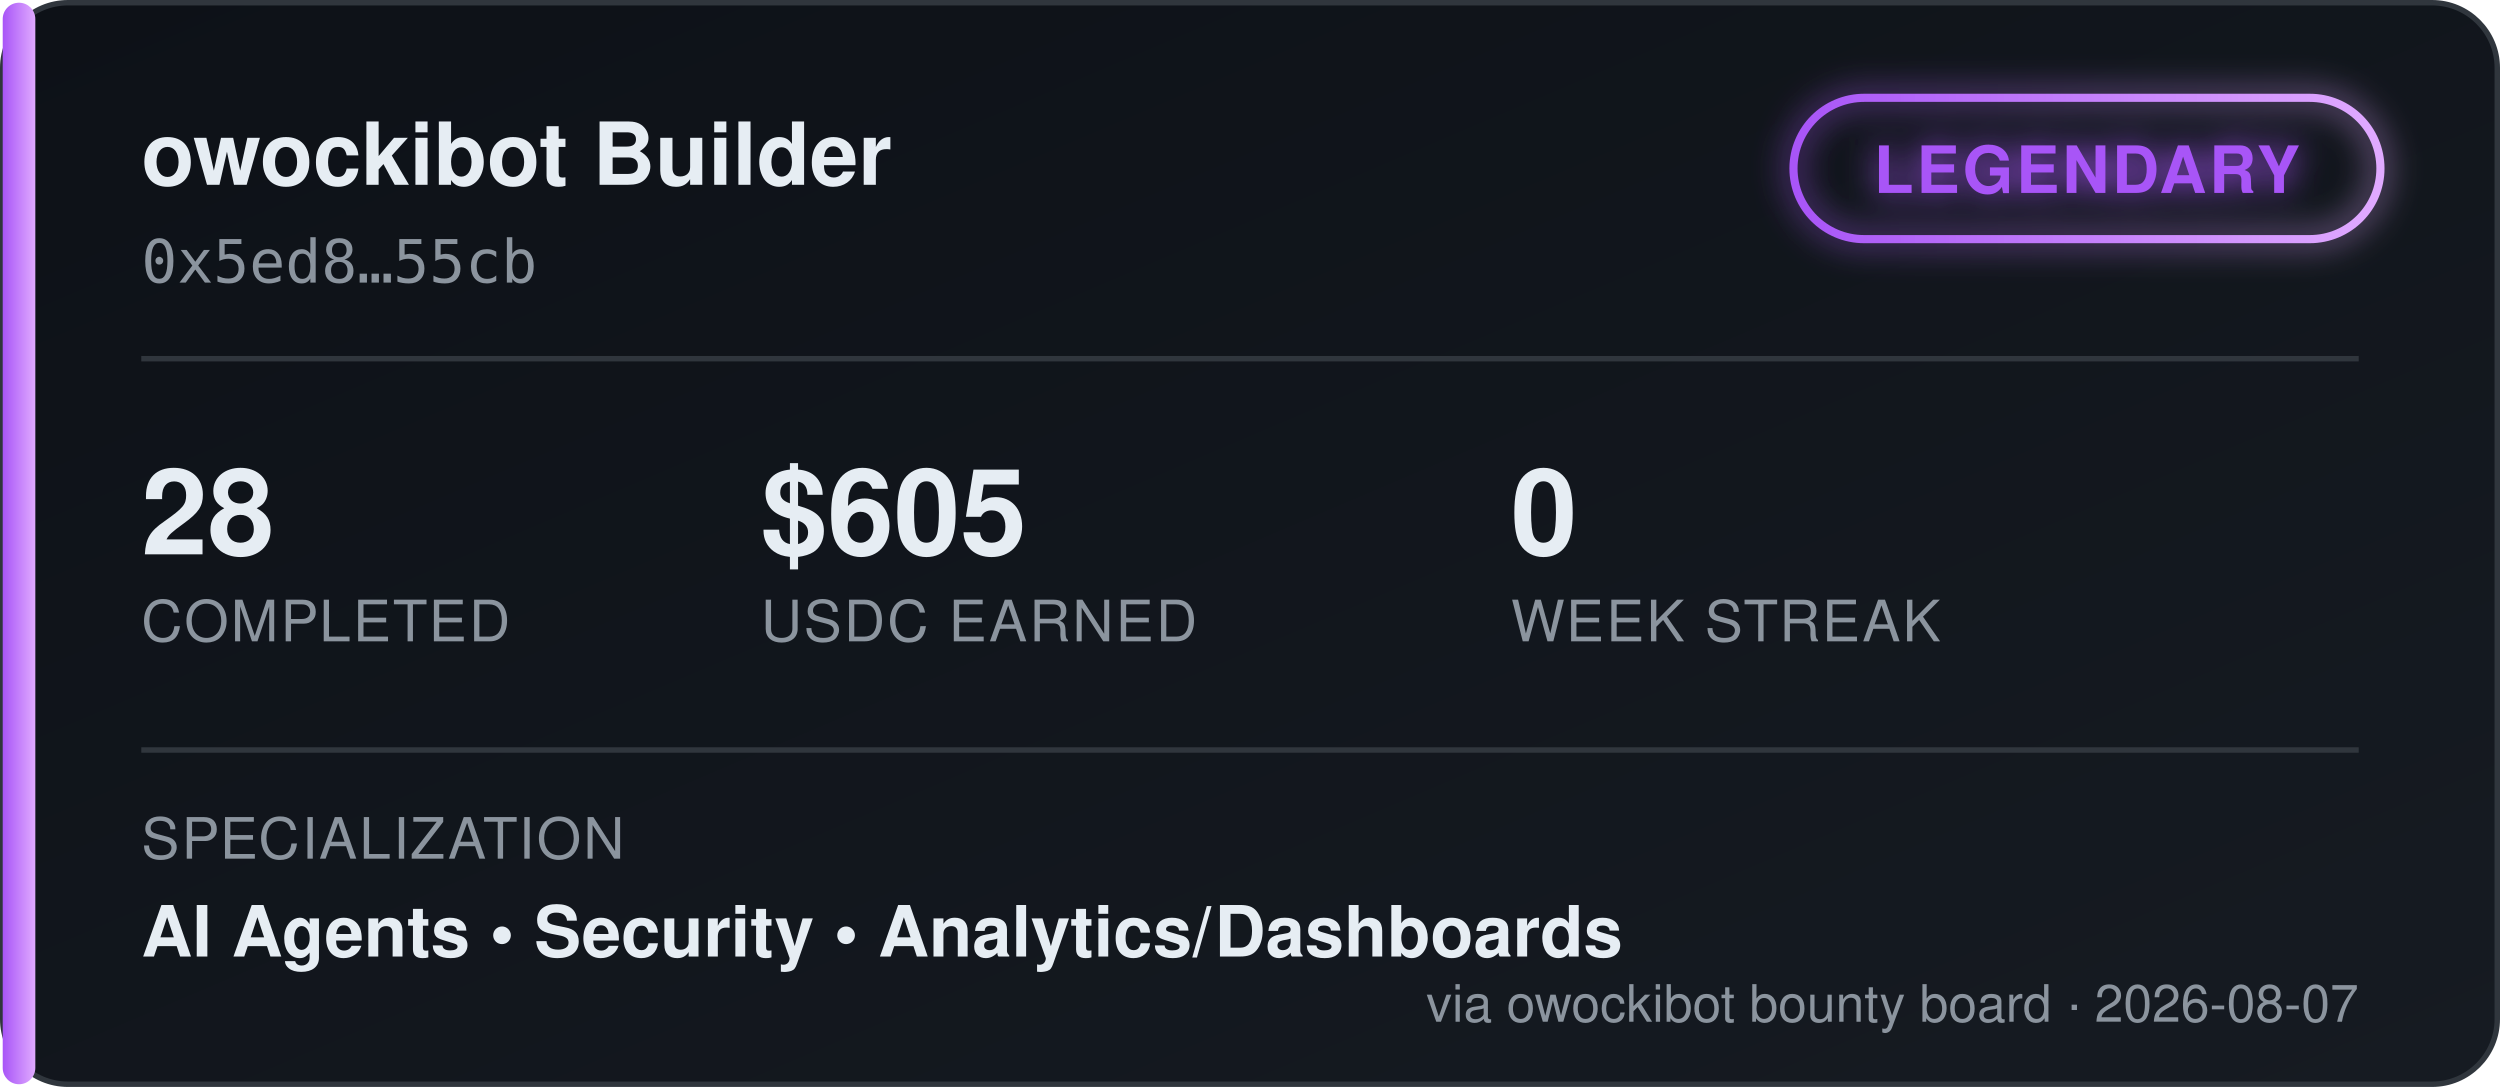
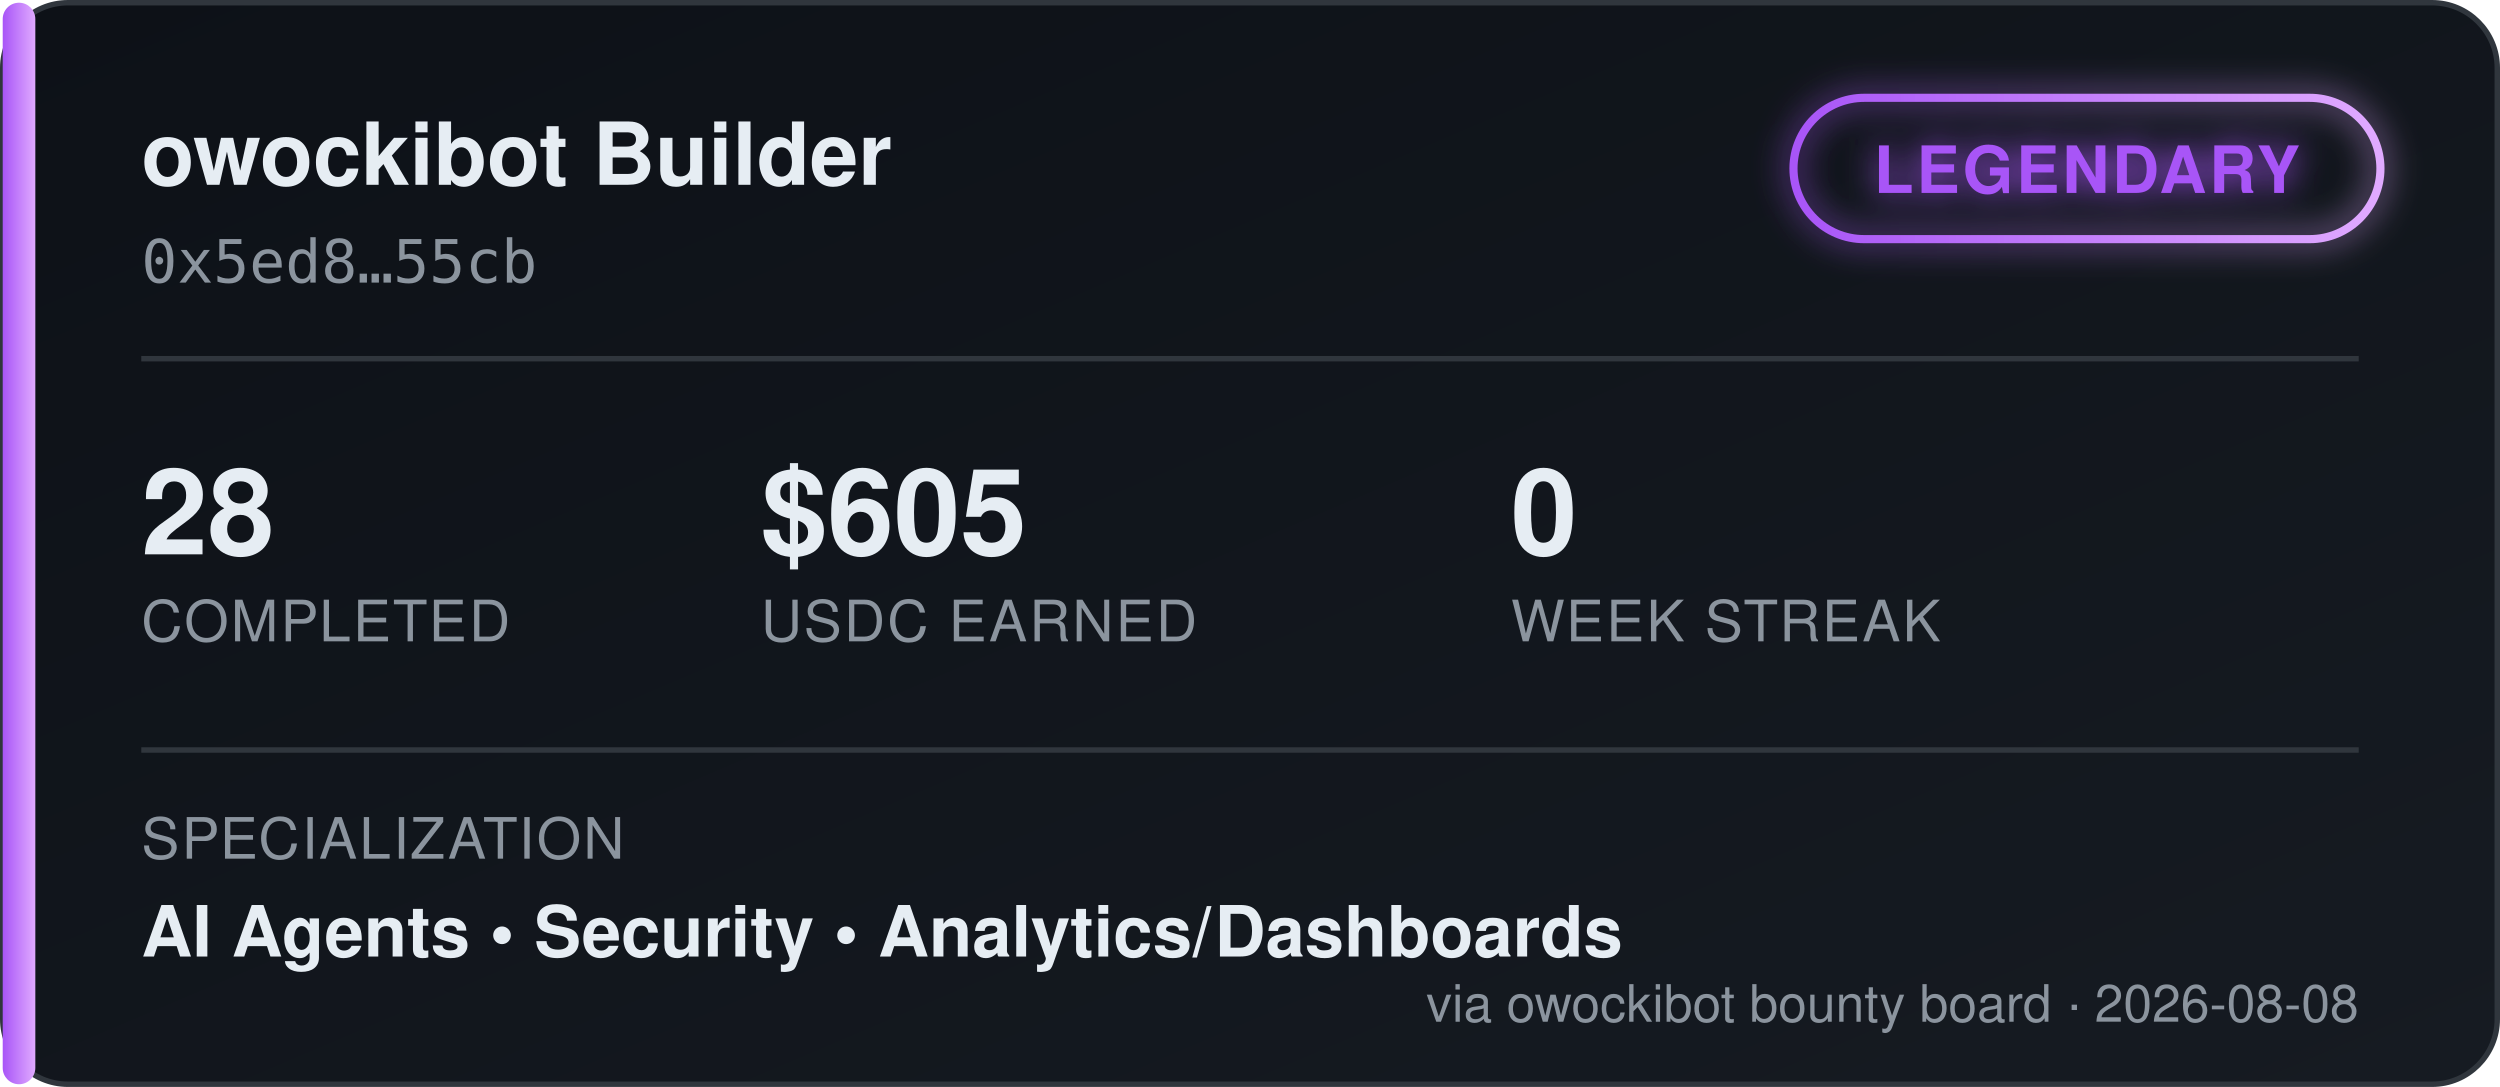
<svg xmlns="http://www.w3.org/2000/svg" width="460" height="200" viewBox="0 0 460 200" font-family="'Segoe UI', Helvetica, Arial, sans-serif">
  <defs>
    <linearGradient id="bgGrad" x1="0" y1="0" x2="1" y2="1">
      <stop offset="0%" stop-color="#0d1117" />
      <stop offset="100%" stop-color="#161b22" />
    </linearGradient>
    <linearGradient id="tierGrad" x1="0" y1="0" x2="1" y2="0">
      <stop offset="0%" stop-color="#a855f7" />
      <stop offset="100%" stop-color="#e0aaff" />
    </linearGradient>
    <filter id="glow" x="-50%" y="-50%" width="200%" height="200%">
      <feGaussianBlur stdDeviation="3" result="blur" />
      <feMerge>
        <feMergeNode in="blur" />
        <feMergeNode in="SourceGraphic" />
      </feMerge>
    </filter>
  </defs>
  <rect x="0.5" y="0.5" width="459" height="199" rx="12" fill="url(#bgGrad)" stroke="#30363d" />
  <rect x="0.5" y="0.5" width="6" height="199" rx="3" fill="url(#tierGrad)" />
  <text x="26" y="34" fill="#e6edf3" font-size="16" font-weight="700">owockibot Builder</text>
  <text x="26" y="52" fill="#8b949e" font-size="11" font-family="monospace">0x5ed8…55cb</text>
  <g transform="translate(330, 18)" filter="url(#glow)">
    <rect x="0" y="0" width="108" height="26" rx="13" fill="none" stroke="url(#tierGrad)" stroke-width="1.5" />
    <text x="54" y="17.5" fill="#a855f7" font-size="12" font-weight="700" text-anchor="middle" letter-spacing="0.5">LEGENDARY</text>
  </g>
  <line x1="26" y1="66" x2="434" y2="66" stroke="#30363d" stroke-width="1" />
  <g font-size="22" font-weight="700" fill="#e6edf3">
    <text x="26" y="102">28</text>
    <text x="140" y="102">$605</text>
    <text x="278" y="102">0</text>
  </g>
  <g font-size="10.5" fill="#8b949e" letter-spacing="0.4">
    <text x="26" y="118">COMPLETED</text>
    <text x="140" y="118">USDC EARNED</text>
    <text x="278" y="118">WEEK STREAK</text>
  </g>
  <line x1="26" y1="138" x2="434" y2="138" stroke="#30363d" stroke-width="1" />
  <text x="26" y="158" fill="#8b949e" font-size="10.5" letter-spacing="0.4">SPECIALIZATION</text>
  <text x="26" y="176" fill="#e6edf3" font-size="13" font-weight="600">AI Agents  •  Security  •  Analytics/Dashboards</text>
-   <text x="434" y="188" fill="#8b949e" font-size="9.5" text-anchor="end">via owockibot bounty board · 2026-08-07</text>
+   <text x="434" y="188" fill="#8b949e" font-size="9.5" text-anchor="end">via owockibot bounty board · 2026-08-08</text>
</svg>
